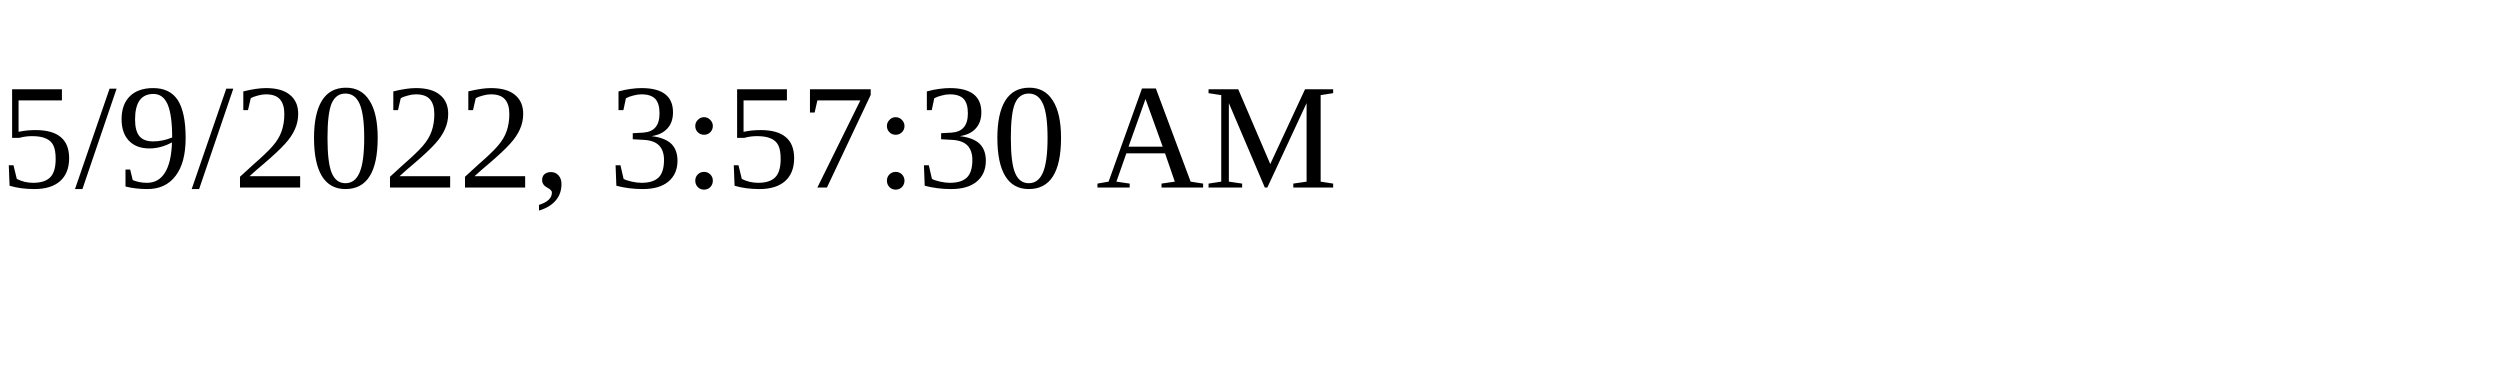
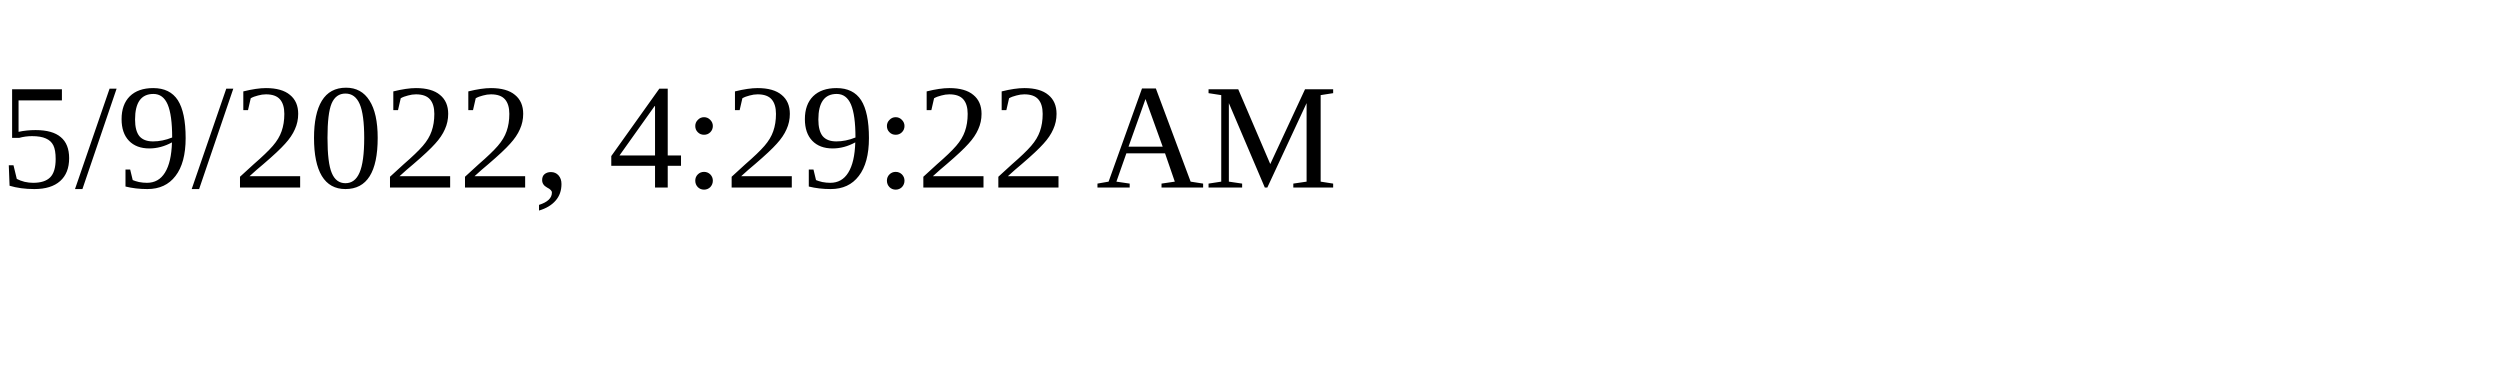
<svg xmlns="http://www.w3.org/2000/svg" height="30" width="200">
-   <text x="0" y="15">5/9/2022, 3:57:30 AM</text>
+   <text x="0" y="15">5/9/2022, 4:29:22 AM</text>
</svg>
